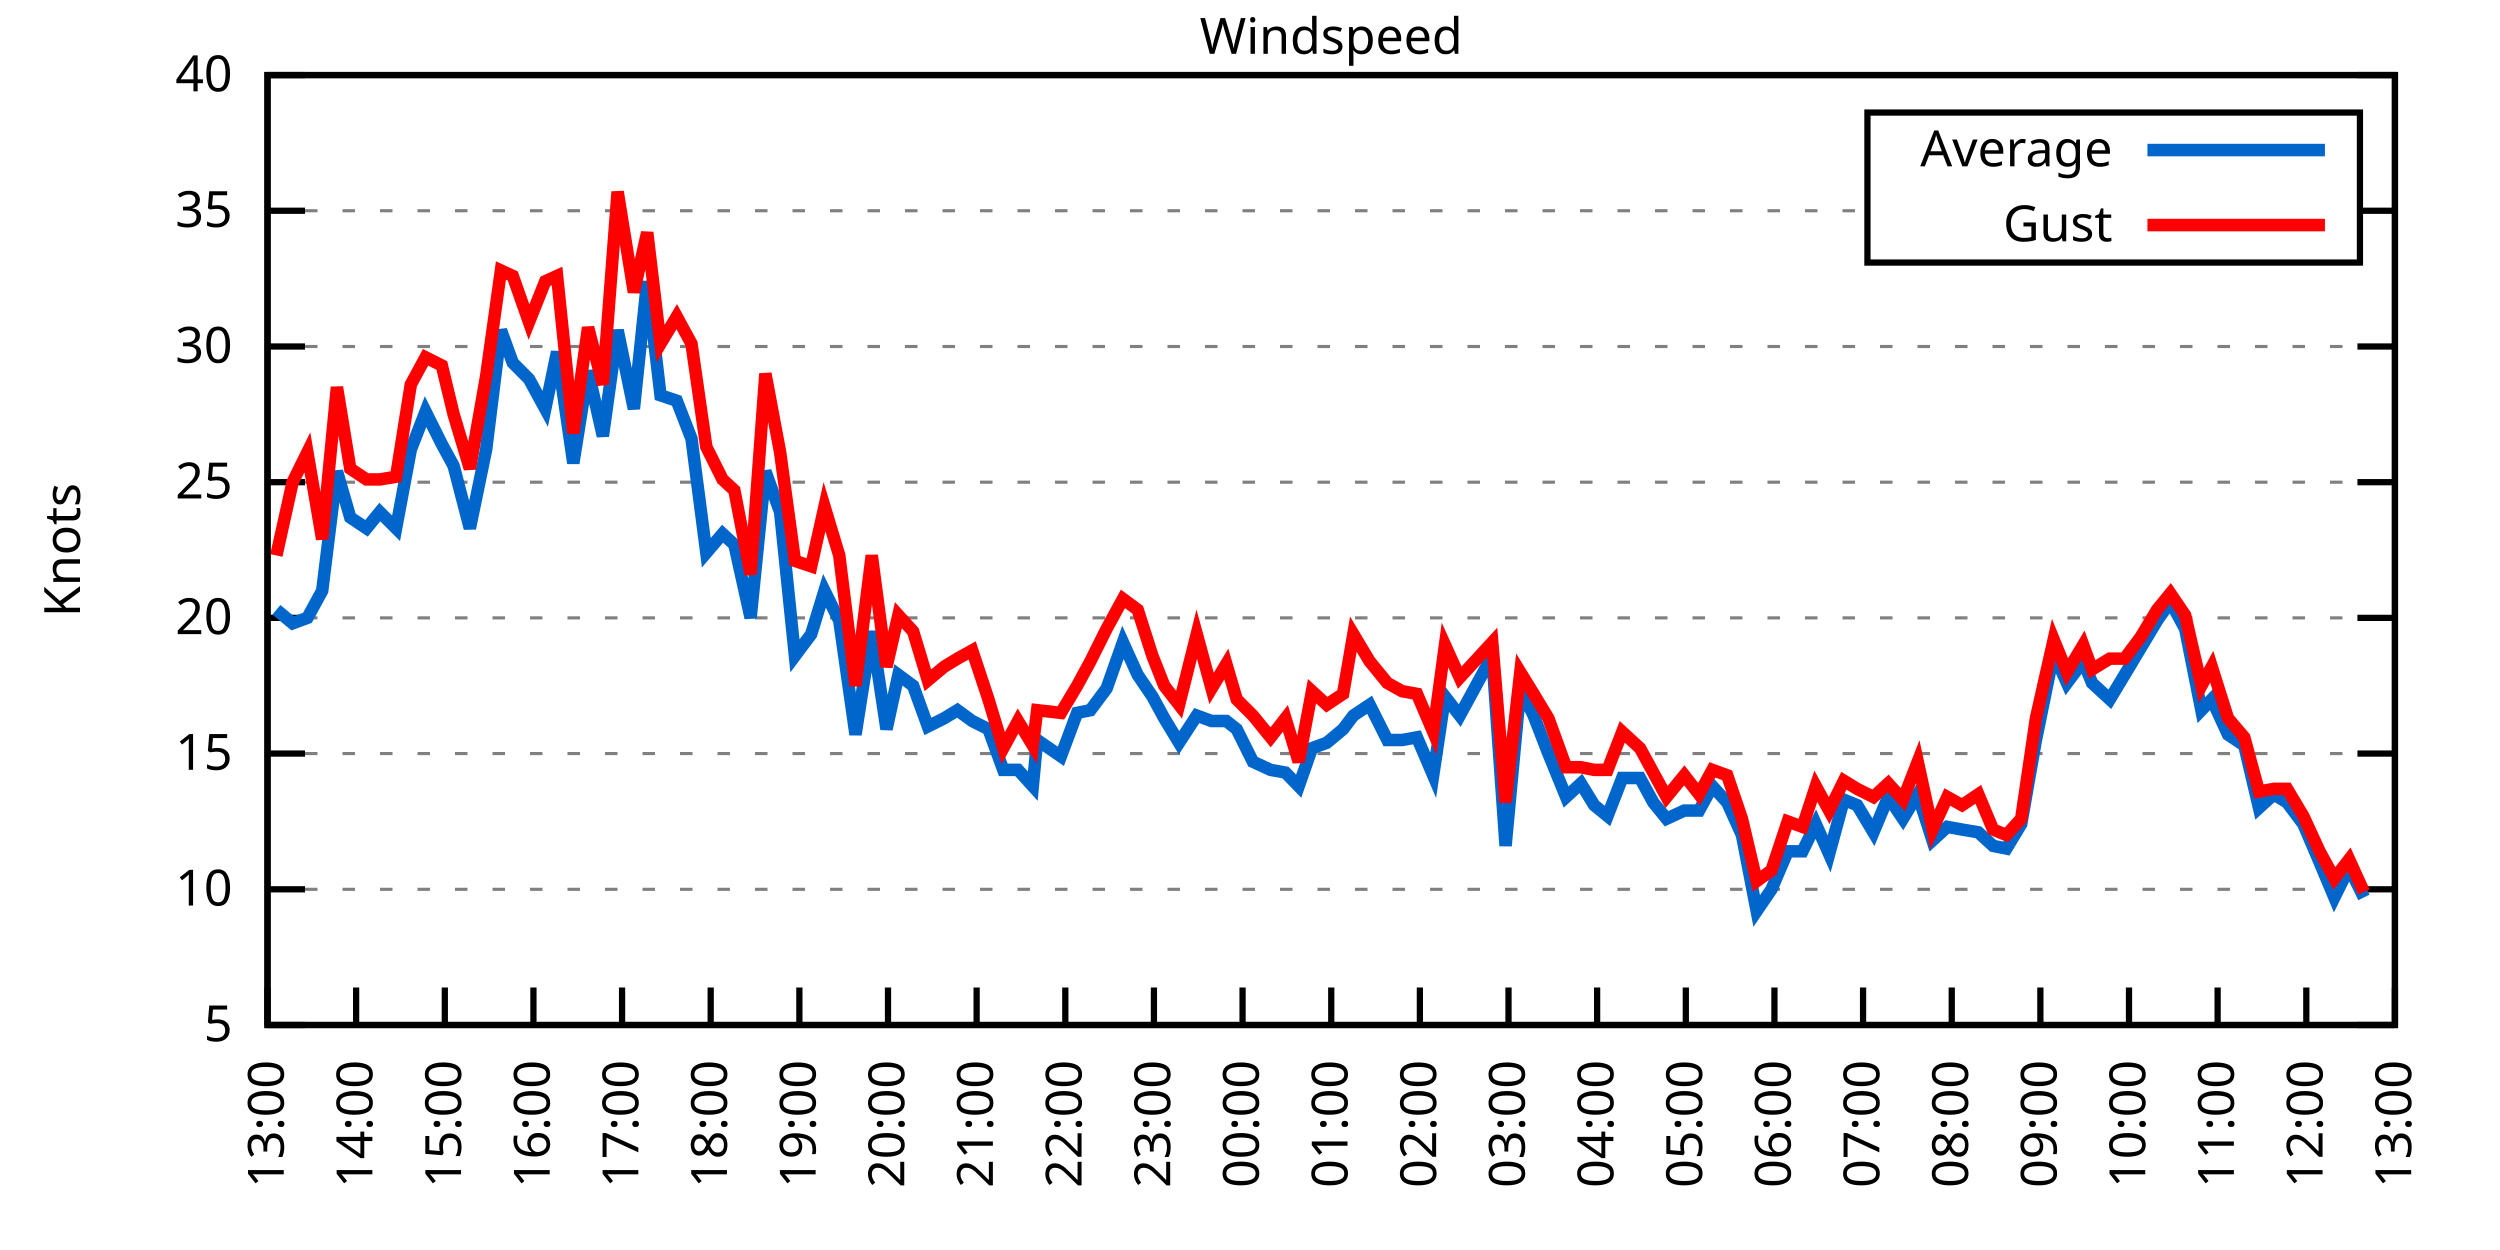
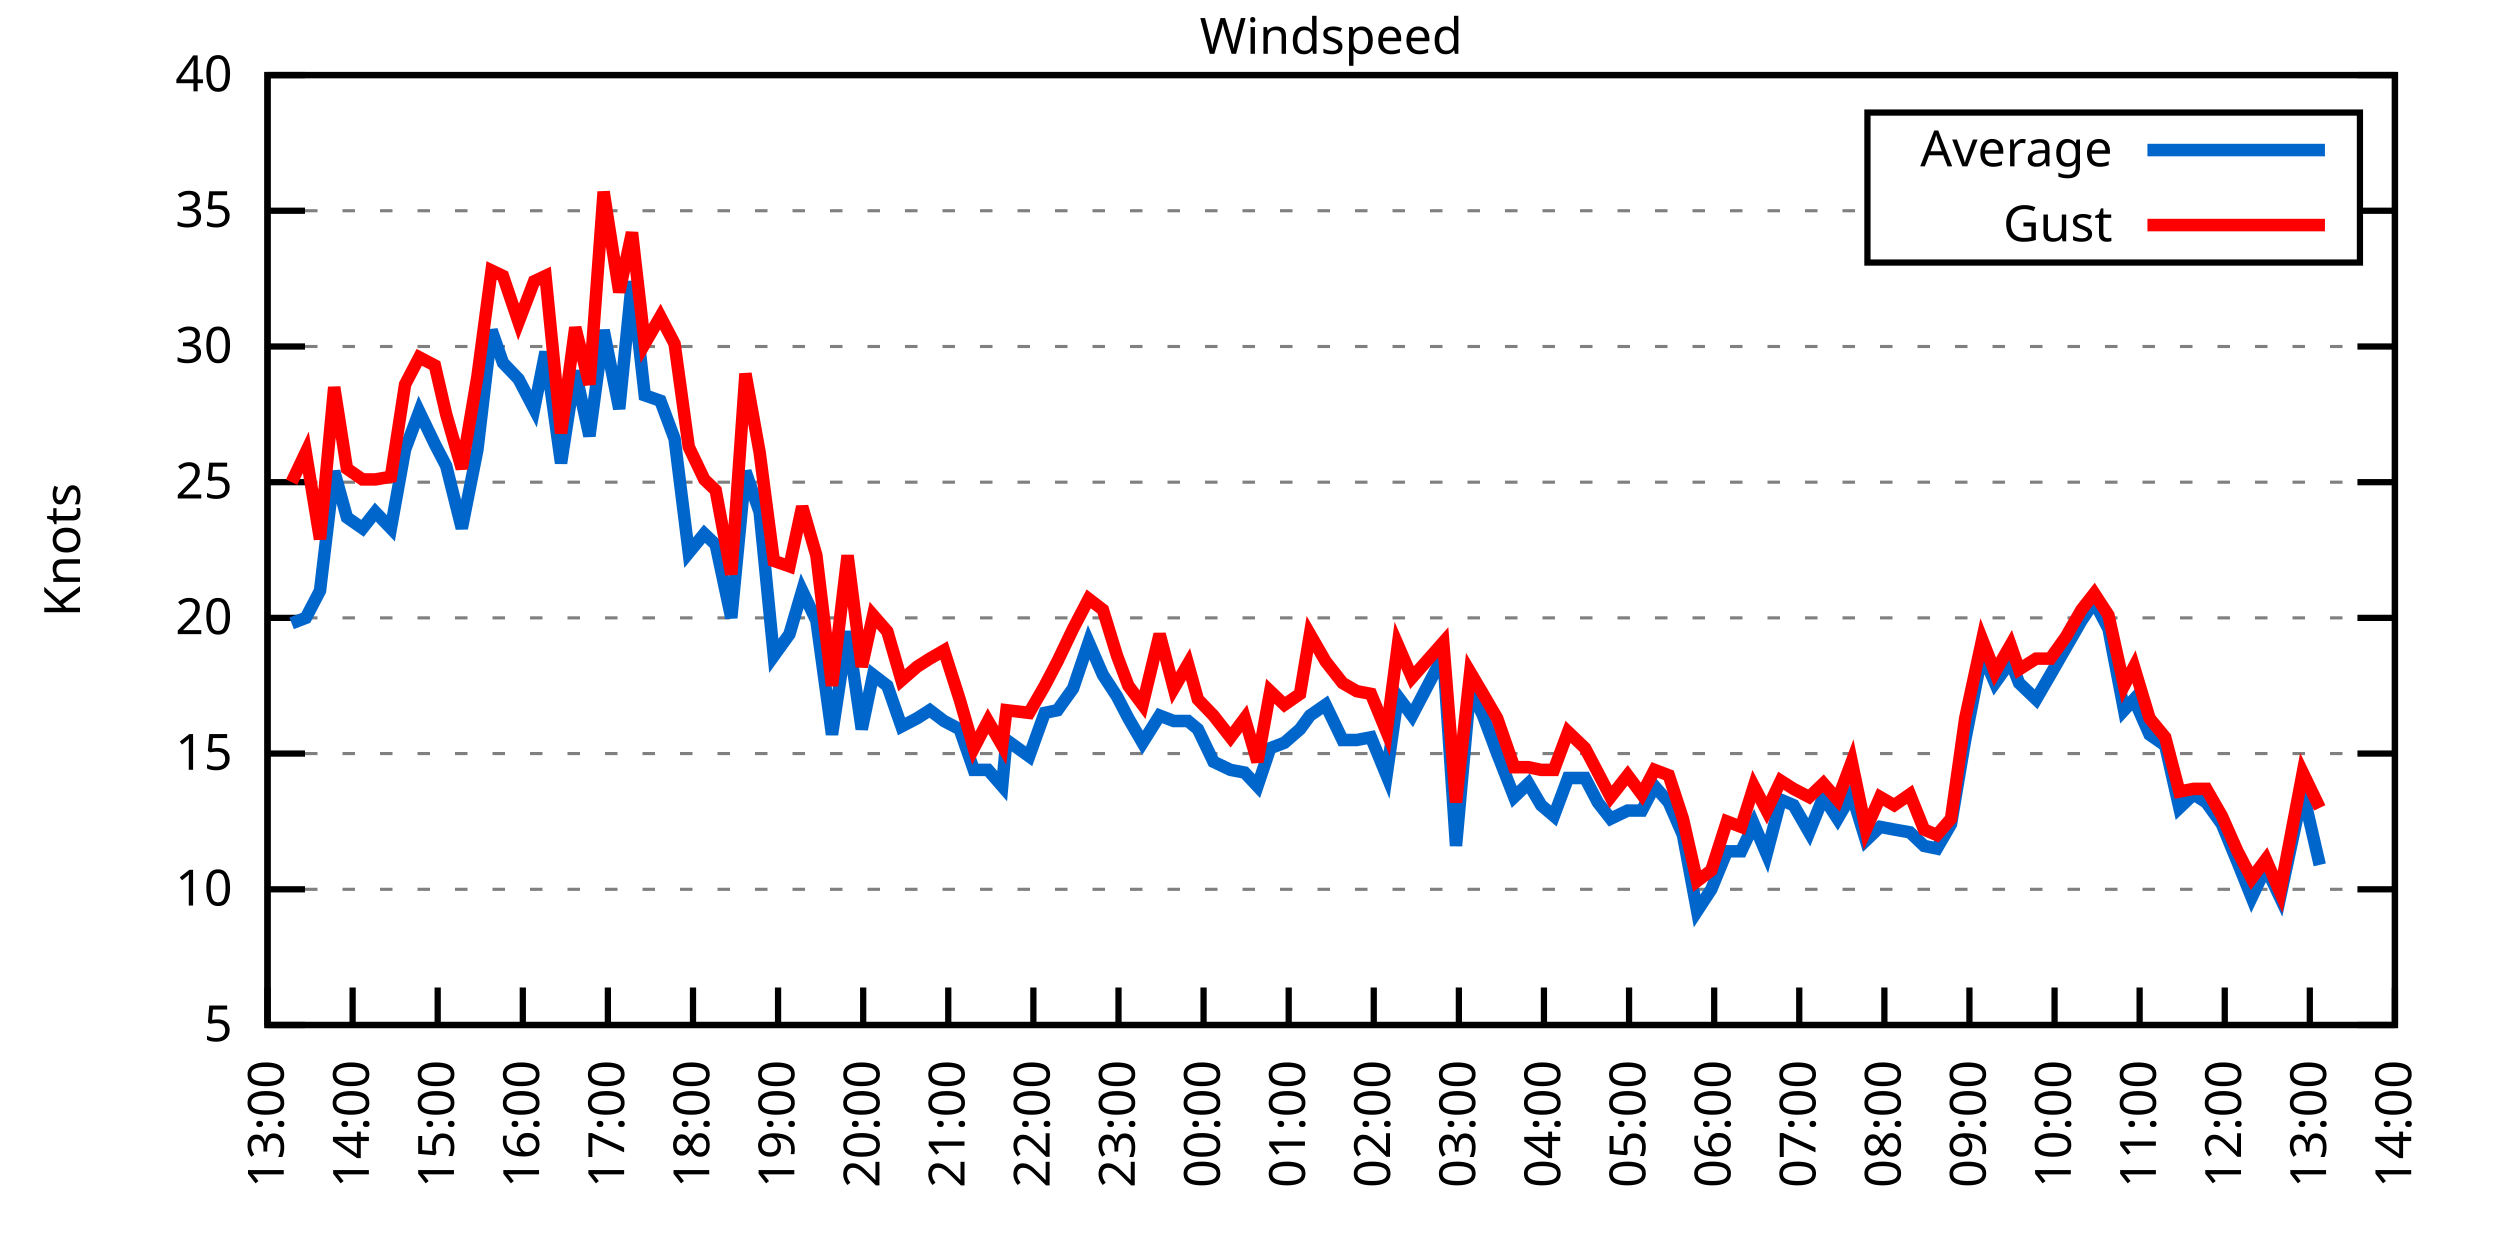
<svg xmlns="http://www.w3.org/2000/svg" xmlns:xlink="http://www.w3.org/1999/xlink" width="400" height="200" viewBox="0 0 400 200">
  <g id="gnuplot_canvas">
    <rect x="0" y="0" width="400" height="200" fill="none" />
    <defs>
      <circle id="gpDot" r="0.5" stroke-width="0.5" stroke="currentColor" />
      <path id="gpPt0" stroke-width="0.333" stroke="currentColor" d="M-1,0 h2 M0,-1 v2" />
      <path id="gpPt1" stroke-width="0.333" stroke="currentColor" d="M-1,-1 L1,1 M1,-1 L-1,1" />
      <path id="gpPt2" stroke-width="0.333" stroke="currentColor" d="M-1,0 L1,0 M0,-1 L0,1 M-1,-1 L1,1 M-1,1 L1,-1" />
      <rect id="gpPt3" stroke-width="0.333" stroke="currentColor" x="-1" y="-1" width="2" height="2" />
      <rect id="gpPt4" stroke-width="0.333" stroke="currentColor" fill="currentColor" x="-1" y="-1" width="2" height="2" />
      <circle id="gpPt5" stroke-width="0.333" stroke="currentColor" cx="0" cy="0" r="1" />
      <use xlink:href="#gpPt5" id="gpPt6" fill="currentColor" stroke="none" />
      <path id="gpPt7" stroke-width="0.333" stroke="currentColor" d="M0,-1.33 L-1.33,0.67 L1.33,0.67 z" />
      <use xlink:href="#gpPt7" id="gpPt8" fill="currentColor" stroke="none" />
      <use xlink:href="#gpPt7" id="gpPt9" stroke="currentColor" transform="rotate(180)" />
      <use xlink:href="#gpPt9" id="gpPt10" fill="currentColor" stroke="none" />
      <use xlink:href="#gpPt3" id="gpPt11" stroke="currentColor" transform="rotate(45)" />
      <use xlink:href="#gpPt11" id="gpPt12" fill="currentColor" stroke="none" />
      <path id="gpPt13" stroke-width="0.333" stroke="currentColor" d="M0,1.330 L1.265,0.411 L0.782,-1.067 L-0.782,-1.076 L-1.265,0.411 z" />
      <use xlink:href="#gpPt13" id="gpPt14" fill="currentColor" stroke="none" />
      <filter id="textbox" filterUnits="objectBoundingBox" x="0" y="0" height="1" width="1">
        <feFlood flood-color="white" flood-opacity="1" result="bgnd" />
        <feComposite in="SourceGraphic" in2="bgnd" operator="atop" />
      </filter>
      <filter id="greybox" filterUnits="objectBoundingBox" x="0" y="0" height="1" width="1">
        <feFlood flood-color="lightgrey" flood-opacity="1" result="grey" />
        <feComposite in="SourceGraphic" in2="grey" operator="atop" />
      </filter>
    </defs>
    <g fill="none" color="white" stroke="currentColor" stroke-width="1.00" stroke-linecap="butt" stroke-linejoin="miter">
</g>
    <g fill="none" color="black" stroke="currentColor" stroke-width="1.00" stroke-linecap="butt" stroke-linejoin="miter">
      <g stroke="none" shape-rendering="crispEdges">
        <polygon fill="rgb(255, 255, 255)" points="42.80,164.00 383.18,164.00 383.18,12.02 42.80,12.02 " />
      </g>
    </g>
    <g fill="none" color="black" stroke="currentColor" stroke-width="1.00" stroke-linecap="butt" stroke-linejoin="miter">
</g>
    <g fill="none" color="black" stroke="black" stroke-width="0.50" stroke-linecap="butt" stroke-linejoin="miter">
</g>
    <g fill="none" color="gray" stroke="currentColor" stroke-width="0.50" stroke-linecap="butt" stroke-linejoin="miter">
      <path stroke="gray" stroke-dasharray="2,4" class="gridline" d="M42.80,164.00 L383.19,164.00  " />
    </g>
    <g fill="none" color="gray" stroke="gray" stroke-width="1.00" stroke-linecap="butt" stroke-linejoin="miter">
</g>
    <g fill="none" color="black" stroke="currentColor" stroke-width="1.00" stroke-linecap="butt" stroke-linejoin="miter">
      <path stroke="black" d="M42.80,164.00 L48.80,164.00 M383.19,164.00 L377.19,164.00  " />
      <g transform="translate(37.20,166.60)" stroke="none" fill="black" font-family="Sans" font-size="8.00" text-anchor="end">
        <text>
          <tspan font-family="Sans"> 5</tspan>
        </text>
      </g>
    </g>
    <g fill="none" color="black" stroke="currentColor" stroke-width="1.00" stroke-linecap="butt" stroke-linejoin="miter">
</g>
    <g fill="none" color="black" stroke="black" stroke-width="0.50" stroke-linecap="butt" stroke-linejoin="miter">
</g>
    <g fill="none" color="gray" stroke="currentColor" stroke-width="0.50" stroke-linecap="butt" stroke-linejoin="miter">
      <path stroke="gray" stroke-dasharray="2,4" class="gridline" d="M42.80,142.29 L383.19,142.29  " />
    </g>
    <g fill="none" color="gray" stroke="gray" stroke-width="1.00" stroke-linecap="butt" stroke-linejoin="miter">
</g>
    <g fill="none" color="black" stroke="currentColor" stroke-width="1.00" stroke-linecap="butt" stroke-linejoin="miter">
      <path stroke="black" d="M42.80,142.29 L48.80,142.29 M383.19,142.29 L377.19,142.29  " />
      <g transform="translate(37.20,144.89)" stroke="none" fill="black" font-family="Sans" font-size="8.00" text-anchor="end">
        <text>
          <tspan font-family="Sans"> 10</tspan>
        </text>
      </g>
    </g>
    <g fill="none" color="black" stroke="currentColor" stroke-width="1.00" stroke-linecap="butt" stroke-linejoin="miter">
</g>
    <g fill="none" color="black" stroke="black" stroke-width="0.50" stroke-linecap="butt" stroke-linejoin="miter">
</g>
    <g fill="none" color="gray" stroke="currentColor" stroke-width="0.50" stroke-linecap="butt" stroke-linejoin="miter">
      <path stroke="gray" stroke-dasharray="2,4" class="gridline" d="M42.80,120.57 L383.19,120.57  " />
    </g>
    <g fill="none" color="gray" stroke="gray" stroke-width="1.00" stroke-linecap="butt" stroke-linejoin="miter">
</g>
    <g fill="none" color="black" stroke="currentColor" stroke-width="1.00" stroke-linecap="butt" stroke-linejoin="miter">
      <path stroke="black" d="M42.80,120.57 L48.80,120.57 M383.19,120.57 L377.19,120.57  " />
      <g transform="translate(37.20,123.17)" stroke="none" fill="black" font-family="Sans" font-size="8.00" text-anchor="end">
        <text>
          <tspan font-family="Sans"> 15</tspan>
        </text>
      </g>
    </g>
    <g fill="none" color="black" stroke="currentColor" stroke-width="1.00" stroke-linecap="butt" stroke-linejoin="miter">
</g>
    <g fill="none" color="black" stroke="black" stroke-width="0.50" stroke-linecap="butt" stroke-linejoin="miter">
</g>
    <g fill="none" color="gray" stroke="currentColor" stroke-width="0.50" stroke-linecap="butt" stroke-linejoin="miter">
      <path stroke="gray" stroke-dasharray="2,4" class="gridline" d="M42.80,98.86 L383.19,98.86  " />
    </g>
    <g fill="none" color="gray" stroke="gray" stroke-width="1.00" stroke-linecap="butt" stroke-linejoin="miter">
</g>
    <g fill="none" color="black" stroke="currentColor" stroke-width="1.00" stroke-linecap="butt" stroke-linejoin="miter">
      <path stroke="black" d="M42.80,98.86 L48.80,98.86 M383.19,98.86 L377.19,98.86  " />
      <g transform="translate(37.20,101.46)" stroke="none" fill="black" font-family="Sans" font-size="8.00" text-anchor="end">
        <text>
          <tspan font-family="Sans"> 20</tspan>
        </text>
      </g>
    </g>
    <g fill="none" color="black" stroke="currentColor" stroke-width="1.00" stroke-linecap="butt" stroke-linejoin="miter">
</g>
    <g fill="none" color="black" stroke="black" stroke-width="0.50" stroke-linecap="butt" stroke-linejoin="miter">
</g>
    <g fill="none" color="gray" stroke="currentColor" stroke-width="0.50" stroke-linecap="butt" stroke-linejoin="miter">
      <path stroke="gray" stroke-dasharray="2,4" class="gridline" d="M42.80,77.15 L383.19,77.15  " />
    </g>
    <g fill="none" color="gray" stroke="gray" stroke-width="1.00" stroke-linecap="butt" stroke-linejoin="miter">
</g>
    <g fill="none" color="black" stroke="currentColor" stroke-width="1.00" stroke-linecap="butt" stroke-linejoin="miter">
      <path stroke="black" d="M42.80,77.15 L48.80,77.15 M383.19,77.15 L377.19,77.15  " />
      <g transform="translate(37.20,79.75)" stroke="none" fill="black" font-family="Sans" font-size="8.00" text-anchor="end">
        <text>
          <tspan font-family="Sans"> 25</tspan>
        </text>
      </g>
    </g>
    <g fill="none" color="black" stroke="currentColor" stroke-width="1.00" stroke-linecap="butt" stroke-linejoin="miter">
</g>
    <g fill="none" color="black" stroke="black" stroke-width="0.50" stroke-linecap="butt" stroke-linejoin="miter">
</g>
    <g fill="none" color="gray" stroke="currentColor" stroke-width="0.50" stroke-linecap="butt" stroke-linejoin="miter">
      <path stroke="gray" stroke-dasharray="2,4" class="gridline" d="M42.80,55.44 L383.19,55.44  " />
    </g>
    <g fill="none" color="gray" stroke="gray" stroke-width="1.00" stroke-linecap="butt" stroke-linejoin="miter">
</g>
    <g fill="none" color="black" stroke="currentColor" stroke-width="1.00" stroke-linecap="butt" stroke-linejoin="miter">
      <path stroke="black" d="M42.80,55.44 L48.80,55.44 M383.19,55.44 L377.19,55.44  " />
      <g transform="translate(37.20,58.04)" stroke="none" fill="black" font-family="Sans" font-size="8.00" text-anchor="end">
        <text>
          <tspan font-family="Sans"> 30</tspan>
        </text>
      </g>
    </g>
    <g fill="none" color="black" stroke="currentColor" stroke-width="1.00" stroke-linecap="butt" stroke-linejoin="miter">
</g>
    <g fill="none" color="black" stroke="black" stroke-width="0.50" stroke-linecap="butt" stroke-linejoin="miter">
</g>
    <g fill="none" color="gray" stroke="currentColor" stroke-width="0.50" stroke-linecap="butt" stroke-linejoin="miter">
      <path stroke="gray" stroke-dasharray="2,4" class="gridline" d="M42.80,33.72 L298.79,33.72 M377.59,33.72 L383.19,33.72  " />
    </g>
    <g fill="none" color="gray" stroke="gray" stroke-width="1.00" stroke-linecap="butt" stroke-linejoin="miter">
</g>
    <g fill="none" color="black" stroke="currentColor" stroke-width="1.00" stroke-linecap="butt" stroke-linejoin="miter">
      <path stroke="black" d="M42.80,33.72 L48.80,33.72 M383.19,33.72 L377.19,33.72  " />
      <g transform="translate(37.20,36.32)" stroke="none" fill="black" font-family="Sans" font-size="8.00" text-anchor="end">
        <text>
          <tspan font-family="Sans"> 35</tspan>
        </text>
      </g>
    </g>
    <g fill="none" color="black" stroke="currentColor" stroke-width="1.00" stroke-linecap="butt" stroke-linejoin="miter">
</g>
    <g fill="none" color="black" stroke="black" stroke-width="0.50" stroke-linecap="butt" stroke-linejoin="miter">
</g>
    <g fill="none" color="gray" stroke="currentColor" stroke-width="0.50" stroke-linecap="butt" stroke-linejoin="miter">
      <path stroke="gray" stroke-dasharray="2,4" class="gridline" d="M42.80,12.01 L383.19,12.01  " />
    </g>
    <g fill="none" color="gray" stroke="gray" stroke-width="1.00" stroke-linecap="butt" stroke-linejoin="miter">
</g>
    <g fill="none" color="black" stroke="currentColor" stroke-width="1.00" stroke-linecap="butt" stroke-linejoin="miter">
      <path stroke="black" d="M42.80,12.01 L48.80,12.01 M383.19,12.01 L377.19,12.01  " />
      <g transform="translate(37.20,14.61)" stroke="none" fill="black" font-family="Sans" font-size="8.00" text-anchor="end">
        <text>
          <tspan font-family="Sans"> 40</tspan>
        </text>
      </g>
    </g>
    <g fill="none" color="black" stroke="currentColor" stroke-width="1.00" stroke-linecap="butt" stroke-linejoin="miter">
      <path stroke="black" d="M42.80,164.00 L42.80,158.00  " />
      <g transform="translate(45.40,169.60) rotate(270.00)" stroke="none" fill="black" font-family="Sans" font-size="8.00" text-anchor="end">
        <text>
          <tspan font-family="Sans">13:00</tspan>
        </text>
      </g>
    </g>
    <g fill="none" color="black" stroke="currentColor" stroke-width="1.00" stroke-linecap="butt" stroke-linejoin="miter">
-       <path stroke="black" d="M56.98,164.00 L56.98,158.00  " />
-       <g transform="translate(59.58,169.60) rotate(270.00)" stroke="none" fill="black" font-family="Sans" font-size="8.00" text-anchor="end">
+       <path stroke="black" d="M56.42,164.00 L56.42,158.00  " />
+       <g transform="translate(59.02,169.60) rotate(270.00)" stroke="none" fill="black" font-family="Sans" font-size="8.00" text-anchor="end">
        <text>
          <tspan font-family="Sans">14:00</tspan>
        </text>
      </g>
    </g>
    <g fill="none" color="black" stroke="currentColor" stroke-width="1.00" stroke-linecap="butt" stroke-linejoin="miter">
-       <path stroke="black" d="M71.17,164.00 L71.17,158.00  " />
-       <g transform="translate(73.77,169.60) rotate(270.00)" stroke="none" fill="black" font-family="Sans" font-size="8.00" text-anchor="end">
+       <path stroke="black" d="M70.03,164.00 L70.03,158.00  " />
+       <g transform="translate(72.63,169.60) rotate(270.00)" stroke="none" fill="black" font-family="Sans" font-size="8.00" text-anchor="end">
        <text>
          <tspan font-family="Sans">15:00</tspan>
        </text>
      </g>
    </g>
    <g fill="none" color="black" stroke="currentColor" stroke-width="1.00" stroke-linecap="butt" stroke-linejoin="miter">
-       <path stroke="black" d="M85.35,164.00 L85.35,158.00  " />
-       <g transform="translate(87.95,169.60) rotate(270.00)" stroke="none" fill="black" font-family="Sans" font-size="8.00" text-anchor="end">
+       <path stroke="black" d="M83.65,164.00 L83.65,158.00  " />
+       <g transform="translate(86.25,169.60) rotate(270.00)" stroke="none" fill="black" font-family="Sans" font-size="8.00" text-anchor="end">
        <text>
          <tspan font-family="Sans">16:00</tspan>
        </text>
      </g>
    </g>
    <g fill="none" color="black" stroke="currentColor" stroke-width="1.00" stroke-linecap="butt" stroke-linejoin="miter">
-       <path stroke="black" d="M99.53,164.00 L99.53,158.00  " />
-       <g transform="translate(102.13,169.60) rotate(270.00)" stroke="none" fill="black" font-family="Sans" font-size="8.00" text-anchor="end">
+       <path stroke="black" d="M97.26,164.00 L97.26,158.00  " />
+       <g transform="translate(99.86,169.60) rotate(270.00)" stroke="none" fill="black" font-family="Sans" font-size="8.00" text-anchor="end">
        <text>
          <tspan font-family="Sans">17:00</tspan>
        </text>
      </g>
    </g>
    <g fill="none" color="black" stroke="currentColor" stroke-width="1.00" stroke-linecap="butt" stroke-linejoin="miter">
-       <path stroke="black" d="M113.71,164.00 L113.71,158.00  " />
-       <g transform="translate(116.31,169.60) rotate(270.00)" stroke="none" fill="black" font-family="Sans" font-size="8.00" text-anchor="end">
+       <path stroke="black" d="M110.88,164.00 L110.88,158.00  " />
+       <g transform="translate(113.48,169.60) rotate(270.00)" stroke="none" fill="black" font-family="Sans" font-size="8.00" text-anchor="end">
        <text>
          <tspan font-family="Sans">18:00</tspan>
        </text>
      </g>
    </g>
    <g fill="none" color="black" stroke="currentColor" stroke-width="1.00" stroke-linecap="butt" stroke-linejoin="miter">
-       <path stroke="black" d="M127.90,164.00 L127.90,158.00  " />
-       <g transform="translate(130.50,169.60) rotate(270.00)" stroke="none" fill="black" font-family="Sans" font-size="8.00" text-anchor="end">
+       <path stroke="black" d="M124.49,164.00 L124.49,158.00  " />
+       <g transform="translate(127.09,169.60) rotate(270.00)" stroke="none" fill="black" font-family="Sans" font-size="8.00" text-anchor="end">
        <text>
          <tspan font-family="Sans">19:00</tspan>
        </text>
      </g>
    </g>
    <g fill="none" color="black" stroke="currentColor" stroke-width="1.00" stroke-linecap="butt" stroke-linejoin="miter">
-       <path stroke="black" d="M142.08,164.00 L142.08,158.00  " />
-       <g transform="translate(144.68,169.60) rotate(270.00)" stroke="none" fill="black" font-family="Sans" font-size="8.00" text-anchor="end">
+       <path stroke="black" d="M138.11,164.00 L138.11,158.00  " />
+       <g transform="translate(140.71,169.60) rotate(270.00)" stroke="none" fill="black" font-family="Sans" font-size="8.00" text-anchor="end">
        <text>
          <tspan font-family="Sans">20:00</tspan>
        </text>
      </g>
    </g>
    <g fill="none" color="black" stroke="currentColor" stroke-width="1.00" stroke-linecap="butt" stroke-linejoin="miter">
-       <path stroke="black" d="M156.26,164.00 L156.26,158.00  " />
-       <g transform="translate(158.86,169.60) rotate(270.00)" stroke="none" fill="black" font-family="Sans" font-size="8.00" text-anchor="end">
+       <path stroke="black" d="M151.72,164.00 L151.72,158.00  " />
+       <g transform="translate(154.32,169.60) rotate(270.00)" stroke="none" fill="black" font-family="Sans" font-size="8.00" text-anchor="end">
        <text>
          <tspan font-family="Sans">21:00</tspan>
        </text>
      </g>
    </g>
    <g fill="none" color="black" stroke="currentColor" stroke-width="1.00" stroke-linecap="butt" stroke-linejoin="miter">
-       <path stroke="black" d="M170.45,164.00 L170.45,158.00  " />
-       <g transform="translate(173.05,169.60) rotate(270.00)" stroke="none" fill="black" font-family="Sans" font-size="8.00" text-anchor="end">
+       <path stroke="black" d="M165.34,164.00 L165.34,158.00  " />
+       <g transform="translate(167.94,169.60) rotate(270.00)" stroke="none" fill="black" font-family="Sans" font-size="8.00" text-anchor="end">
        <text>
          <tspan font-family="Sans">22:00</tspan>
        </text>
      </g>
    </g>
    <g fill="none" color="black" stroke="currentColor" stroke-width="1.00" stroke-linecap="butt" stroke-linejoin="miter">
-       <path stroke="black" d="M184.63,164.00 L184.63,158.00  " />
-       <g transform="translate(187.23,169.60) rotate(270.00)" stroke="none" fill="black" font-family="Sans" font-size="8.00" text-anchor="end">
+       <path stroke="black" d="M178.96,164.00 L178.96,158.00  " />
+       <g transform="translate(181.56,169.60) rotate(270.00)" stroke="none" fill="black" font-family="Sans" font-size="8.00" text-anchor="end">
        <text>
          <tspan font-family="Sans">23:00</tspan>
        </text>
      </g>
    </g>
    <g fill="none" color="black" stroke="currentColor" stroke-width="1.00" stroke-linecap="butt" stroke-linejoin="miter">
-       <path stroke="black" d="M198.81,164.00 L198.81,158.00  " />
-       <g transform="translate(201.41,169.60) rotate(270.00)" stroke="none" fill="black" font-family="Sans" font-size="8.00" text-anchor="end">
+       <path stroke="black" d="M192.57,164.00 L192.57,158.00  " />
+       <g transform="translate(195.17,169.60) rotate(270.00)" stroke="none" fill="black" font-family="Sans" font-size="8.00" text-anchor="end">
        <text>
          <tspan font-family="Sans">00:00</tspan>
        </text>
      </g>
    </g>
    <g fill="none" color="black" stroke="currentColor" stroke-width="1.00" stroke-linecap="butt" stroke-linejoin="miter">
-       <path stroke="black" d="M213.00,164.00 L213.00,158.00  " />
-       <g transform="translate(215.60,169.60) rotate(270.00)" stroke="none" fill="black" font-family="Sans" font-size="8.00" text-anchor="end">
+       <path stroke="black" d="M206.19,164.00 L206.19,158.00  " />
+       <g transform="translate(208.79,169.60) rotate(270.00)" stroke="none" fill="black" font-family="Sans" font-size="8.00" text-anchor="end">
        <text>
          <tspan font-family="Sans">01:00</tspan>
        </text>
      </g>
    </g>
    <g fill="none" color="black" stroke="currentColor" stroke-width="1.00" stroke-linecap="butt" stroke-linejoin="miter">
-       <path stroke="black" d="M227.18,164.00 L227.18,158.00  " />
-       <g transform="translate(229.78,169.60) rotate(270.00)" stroke="none" fill="black" font-family="Sans" font-size="8.00" text-anchor="end">
+       <path stroke="black" d="M219.80,164.00 L219.80,158.00  " />
+       <g transform="translate(222.40,169.60) rotate(270.00)" stroke="none" fill="black" font-family="Sans" font-size="8.00" text-anchor="end">
        <text>
          <tspan font-family="Sans">02:00</tspan>
        </text>
      </g>
    </g>
    <g fill="none" color="black" stroke="currentColor" stroke-width="1.00" stroke-linecap="butt" stroke-linejoin="miter">
-       <path stroke="black" d="M241.36,164.00 L241.36,158.00  " />
-       <g transform="translate(243.96,169.60) rotate(270.00)" stroke="none" fill="black" font-family="Sans" font-size="8.00" text-anchor="end">
+       <path stroke="black" d="M233.42,164.00 L233.42,158.00  " />
+       <g transform="translate(236.02,169.60) rotate(270.00)" stroke="none" fill="black" font-family="Sans" font-size="8.00" text-anchor="end">
        <text>
          <tspan font-family="Sans">03:00</tspan>
        </text>
      </g>
    </g>
    <g fill="none" color="black" stroke="currentColor" stroke-width="1.00" stroke-linecap="butt" stroke-linejoin="miter">
-       <path stroke="black" d="M255.54,164.00 L255.54,158.00  " />
-       <g transform="translate(258.14,169.60) rotate(270.00)" stroke="none" fill="black" font-family="Sans" font-size="8.00" text-anchor="end">
+       <path stroke="black" d="M247.03,164.00 L247.03,158.00  " />
+       <g transform="translate(249.63,169.60) rotate(270.00)" stroke="none" fill="black" font-family="Sans" font-size="8.00" text-anchor="end">
        <text>
          <tspan font-family="Sans">04:00</tspan>
        </text>
      </g>
    </g>
    <g fill="none" color="black" stroke="currentColor" stroke-width="1.00" stroke-linecap="butt" stroke-linejoin="miter">
-       <path stroke="black" d="M269.73,164.00 L269.73,158.00  " />
-       <g transform="translate(272.33,169.60) rotate(270.00)" stroke="none" fill="black" font-family="Sans" font-size="8.00" text-anchor="end">
+       <path stroke="black" d="M260.65,164.00 L260.65,158.00  " />
+       <g transform="translate(263.25,169.60) rotate(270.00)" stroke="none" fill="black" font-family="Sans" font-size="8.00" text-anchor="end">
        <text>
          <tspan font-family="Sans">05:00</tspan>
        </text>
      </g>
    </g>
    <g fill="none" color="black" stroke="currentColor" stroke-width="1.00" stroke-linecap="butt" stroke-linejoin="miter">
-       <path stroke="black" d="M283.91,164.00 L283.91,158.00  " />
-       <g transform="translate(286.51,169.60) rotate(270.00)" stroke="none" fill="black" font-family="Sans" font-size="8.00" text-anchor="end">
+       <path stroke="black" d="M274.27,164.00 L274.27,158.00  " />
+       <g transform="translate(276.87,169.60) rotate(270.00)" stroke="none" fill="black" font-family="Sans" font-size="8.00" text-anchor="end">
        <text>
          <tspan font-family="Sans">06:00</tspan>
        </text>
      </g>
    </g>
    <g fill="none" color="black" stroke="currentColor" stroke-width="1.00" stroke-linecap="butt" stroke-linejoin="miter">
-       <path stroke="black" d="M298.09,164.00 L298.09,158.00  " />
-       <g transform="translate(300.69,169.60) rotate(270.00)" stroke="none" fill="black" font-family="Sans" font-size="8.00" text-anchor="end">
+       <path stroke="black" d="M287.88,164.00 L287.88,158.00  " />
+       <g transform="translate(290.48,169.60) rotate(270.00)" stroke="none" fill="black" font-family="Sans" font-size="8.00" text-anchor="end">
        <text>
          <tspan font-family="Sans">07:00</tspan>
        </text>
      </g>
    </g>
    <g fill="none" color="black" stroke="currentColor" stroke-width="1.00" stroke-linecap="butt" stroke-linejoin="miter">
-       <path stroke="black" d="M312.28,164.00 L312.28,158.00  " />
-       <g transform="translate(314.88,169.60) rotate(270.00)" stroke="none" fill="black" font-family="Sans" font-size="8.00" text-anchor="end">
+       <path stroke="black" d="M301.50,164.00 L301.50,158.00  " />
+       <g transform="translate(304.10,169.60) rotate(270.00)" stroke="none" fill="black" font-family="Sans" font-size="8.00" text-anchor="end">
        <text>
          <tspan font-family="Sans">08:00</tspan>
        </text>
      </g>
    </g>
    <g fill="none" color="black" stroke="currentColor" stroke-width="1.00" stroke-linecap="butt" stroke-linejoin="miter">
-       <path stroke="black" d="M326.46,164.00 L326.46,158.00  " />
-       <g transform="translate(329.06,169.60) rotate(270.00)" stroke="none" fill="black" font-family="Sans" font-size="8.00" text-anchor="end">
+       <path stroke="black" d="M315.11,164.00 L315.11,158.00  " />
+       <g transform="translate(317.71,169.60) rotate(270.00)" stroke="none" fill="black" font-family="Sans" font-size="8.00" text-anchor="end">
        <text>
          <tspan font-family="Sans">09:00</tspan>
        </text>
      </g>
    </g>
    <g fill="none" color="black" stroke="currentColor" stroke-width="1.00" stroke-linecap="butt" stroke-linejoin="miter">
-       <path stroke="black" d="M340.64,164.00 L340.64,158.00  " />
-       <g transform="translate(343.24,169.60) rotate(270.00)" stroke="none" fill="black" font-family="Sans" font-size="8.00" text-anchor="end">
+       <path stroke="black" d="M328.73,164.00 L328.73,158.00  " />
+       <g transform="translate(331.33,169.60) rotate(270.00)" stroke="none" fill="black" font-family="Sans" font-size="8.00" text-anchor="end">
        <text>
          <tspan font-family="Sans">10:00</tspan>
        </text>
      </g>
    </g>
    <g fill="none" color="black" stroke="currentColor" stroke-width="1.00" stroke-linecap="butt" stroke-linejoin="miter">
-       <path stroke="black" d="M354.82,164.00 L354.82,158.00  " />
-       <g transform="translate(357.42,169.60) rotate(270.00)" stroke="none" fill="black" font-family="Sans" font-size="8.00" text-anchor="end">
+       <path stroke="black" d="M342.34,164.00 L342.34,158.00  " />
+       <g transform="translate(344.94,169.60) rotate(270.00)" stroke="none" fill="black" font-family="Sans" font-size="8.00" text-anchor="end">
        <text>
          <tspan font-family="Sans">11:00</tspan>
        </text>
      </g>
    </g>
    <g fill="none" color="black" stroke="currentColor" stroke-width="1.00" stroke-linecap="butt" stroke-linejoin="miter">
-       <path stroke="black" d="M369.01,164.00 L369.01,158.00  " />
-       <g transform="translate(371.61,169.60) rotate(270.00)" stroke="none" fill="black" font-family="Sans" font-size="8.00" text-anchor="end">
+       <path stroke="black" d="M355.96,164.00 L355.96,158.00  " />
+       <g transform="translate(358.56,169.60) rotate(270.00)" stroke="none" fill="black" font-family="Sans" font-size="8.00" text-anchor="end">
        <text>
          <tspan font-family="Sans">12:00</tspan>
+         </text>
+       </g>
+     </g>
+     <g fill="none" color="black" stroke="currentColor" stroke-width="1.00" stroke-linecap="butt" stroke-linejoin="miter">
+       <path stroke="black" d="M369.57,164.00 L369.57,158.00  " />
+       <g transform="translate(372.17,169.60) rotate(270.00)" stroke="none" fill="black" font-family="Sans" font-size="8.00" text-anchor="end">
+         <text>
+           <tspan font-family="Sans">13:00</tspan>
        </text>
      </g>
    </g>
    <g fill="none" color="black" stroke="currentColor" stroke-width="1.00" stroke-linecap="butt" stroke-linejoin="miter">
      <path stroke="black" d="M383.19,164.00 L383.19,158.00  " />
      <g transform="translate(385.79,169.60) rotate(270.00)" stroke="none" fill="black" font-family="Sans" font-size="8.00" text-anchor="end">
        <text>
-           <tspan font-family="Sans">13:00</tspan>
+           <tspan font-family="Sans">14:00</tspan>
        </text>
      </g>
    </g>
    <g fill="none" color="black" stroke="currentColor" stroke-width="1.00" stroke-linecap="butt" stroke-linejoin="miter">
</g>
    <g fill="none" color="black" stroke="currentColor" stroke-width="1.00" stroke-linecap="butt" stroke-linejoin="miter">
      <path stroke="black" d="M42.80,12.01 L42.80,164.00 L383.19,164.00 L383.19,12.01 L42.80,12.01 Z  " />
    </g>
    <g fill="none" color="black" stroke="currentColor" stroke-width="1.00" stroke-linecap="butt" stroke-linejoin="miter">
</g>
    <g fill="none" color="black" stroke="currentColor" stroke-width="1.00" stroke-linecap="butt" stroke-linejoin="miter">
      <path stroke="black" d="M298.79,42.01 L298.79,18.01 L377.59,18.01 L377.59,42.01 L298.79,42.01 Z  " />
    </g>
    <g id="Windspeed_plot_1">
      <g fill="none" color="white" stroke="black" stroke-width="2.00" stroke-linecap="butt" stroke-linejoin="miter">
</g>
      <g fill="none" color="black" stroke="currentColor" stroke-width="2.00" stroke-linecap="butt" stroke-linejoin="miter">
        <g transform="translate(337.99,26.61)" stroke="none" fill="black" font-family="Sans" font-size="8.00" text-anchor="end">
          <text>
            <tspan font-family="Sans">Average</tspan>
          </text>
        </g>
      </g>
      <g fill="none" color="black" stroke="currentColor" stroke-width="2.00" stroke-linecap="butt" stroke-linejoin="miter">
-         <path stroke="rgb(  0, 102, 204)" d="M343.59,24.01 L371.99,24.01 M44.22,97.56 L46.82,99.73 L49.18,98.86 L51.55,94.52 L53.91,75.41 L56.04,82.79   L58.64,84.53 L60.77,81.93 L63.37,84.53 L65.73,71.94 L68.09,65.86 L70.69,71.07 L72.58,74.54 L75.18,84.53   L77.78,71.94 L80.15,52.83 L82.04,58.04 L84.64,60.65 L87.24,65.42 L89.13,56.30 L91.73,74.11 L94.09,59.34   L96.46,69.77 L98.82,52.83 L101.42,65.42 L103.55,45.01 L105.68,63.25 L108.28,64.12 L110.64,70.20 L113.01,88.44   L115.61,85.40 L117.50,87.14 L120.10,98.86 L122.46,75.41 L124.82,81.93 L127.19,104.94 L129.79,101.47 L131.92,94.52   L134.28,99.30 L136.88,117.53 L139.48,101.03 L141.84,116.67 L143.74,107.98 L146.10,109.72 L148.46,116.23 L151.06,114.93   L153.19,113.63 L155.55,115.36 L158.15,116.67 L160.52,123.18 L162.88,123.18 L165.25,125.79 L165.95,118.40 L169.74,121.01   L172.34,114.06 L174.46,113.63 L177.06,110.15 L179.67,102.77 L182.03,107.98 L184.39,111.45 L186.28,114.93 L188.65,118.84   L191.48,114.49 L193.85,115.36 L196.21,115.36 L197.87,116.67 L200.47,121.88 L203.30,123.18 L205.67,123.61 L207.79,125.79   L209.92,119.71 L212.29,118.84 L214.89,116.67 L216.54,114.49 L219.14,112.76 L221.98,118.40 L224.34,118.40 L226.71,117.97   L229.31,124.05 L231.20,111.45 L233.56,114.49 L238.76,104.94 L240.89,135.34 L243.25,110.15 L245.38,114.49 L247.74,120.57   L250.58,127.52 L252.94,125.35 L255.07,128.83 L257.20,130.56 L259.56,124.48 L262.40,124.48 L264.53,128.39 L266.65,131.00   L269.49,129.69 L271.85,129.69 L273.98,125.79 L276.35,128.39 L278.71,133.60 L281.07,145.76 L283.44,142.29 L286.04,136.21   L288.40,136.21 L290.53,131.86 L292.66,136.64 L295.02,127.96 L297.15,128.83 L299.75,133.17 L302.11,127.52 L304.47,131.00   L306.84,127.09 L309.20,134.47 L311.57,132.30 L313.93,132.73 L316.53,133.17 L318.89,135.34 L321.02,135.77 L323.39,131.86   L325.75,118.40 L328.59,104.51 L330.71,109.28 L333.31,105.81 L334.73,109.28 L337.57,111.89 L339.93,107.98 L342.53,103.64   L345.13,99.30 L347.26,96.26 L349.62,100.60 L352.22,113.63 L353.88,111.89 L356.48,117.53 L359.08,119.27 L361.44,129.26   L363.81,127.09 L365.93,128.39 L368.53,131.86 L371.13,137.94 L373.50,143.59 L375.86,138.81 L378.23,143.59  " />
+         <path stroke="rgb(  0, 102, 204)" d="M343.59,24.01 L371.99,24.01 M46.66,99.73 L48.93,98.86 L51.20,94.52 L53.47,75.41 L55.51,82.79 L58.00,84.53   L60.05,81.93 L62.54,84.53 L64.81,71.94 L67.08,65.86 L69.58,71.07 L71.39,74.54 L73.89,84.53 L76.39,71.94   L78.65,52.83 L80.47,58.04 L82.97,60.65 L85.46,65.42 L87.28,56.30 L89.77,74.11 L92.04,59.34 L94.31,69.77   L96.58,52.83 L99.08,65.42 L101.12,45.01 L103.16,63.25 L105.66,64.12 L107.93,70.20 L110.20,88.44 L112.69,85.40   L114.51,87.14 L117.01,98.86 L119.27,75.41 L121.54,81.93 L123.81,104.94 L126.31,101.47 L128.35,94.52 L130.62,99.30   L133.12,117.53 L135.61,101.03 L137.88,116.67 L139.70,107.98 L141.97,109.72 L144.24,116.23 L146.73,114.93 L148.77,113.63   L151.04,115.36 L153.54,116.67 L155.81,123.18 L158.08,123.18 L160.35,125.79 L161.03,118.40 L164.66,121.01 L167.16,114.06   L169.20,113.63 L171.69,110.15 L174.19,102.77 L176.46,107.98 L178.73,111.45 L180.54,114.93 L182.81,118.84 L185.54,114.49   L187.81,115.36 L190.08,115.36 L191.66,116.67 L194.16,121.88 L196.88,123.18 L199.15,123.61 L201.19,125.79 L203.24,119.71   L205.51,118.84 L208.00,116.67 L209.59,114.49 L212.09,112.76 L214.81,118.40 L217.08,118.40 L219.35,117.97 L221.85,124.05   L223.66,111.45 L225.93,114.49 L230.92,104.94 L232.96,135.34 L235.23,110.15 L237.28,114.49 L239.55,120.57 L242.27,127.52   L244.54,125.35 L246.58,128.83 L248.62,130.56 L250.89,124.48 L253.61,124.48 L255.66,128.39 L257.70,131.00 L260.42,129.69   L262.69,129.69 L264.73,125.79 L267.00,128.39 L269.27,133.60 L271.54,145.76 L273.81,142.29 L276.31,136.21 L278.58,136.21   L280.62,131.86 L282.66,136.64 L284.93,127.96 L286.97,128.83 L289.47,133.17 L291.74,127.52 L294.01,131.00 L296.28,127.09   L298.55,134.47 L300.82,132.30 L303.08,132.73 L305.58,133.17 L307.85,135.34 L309.89,135.77 L312.16,131.86 L314.43,118.40   L317.15,104.51 L319.20,109.28 L321.69,105.81 L323.05,109.28 L325.78,111.89 L328.05,107.98 L330.54,103.64 L333.04,99.30   L335.08,96.26 L337.35,100.60 L339.85,113.63 L341.44,111.89 L343.93,117.53 L346.43,119.27 L348.70,129.26 L350.97,127.09   L353.01,128.39 L355.50,131.86 L358.00,137.94 L360.27,143.59 L362.54,138.81 L364.81,143.59 L368.44,126.65 L371.16,138.38    " />
      </g>
    </g>
    <g id="Windspeed_plot_2">
      <g fill="none" color="black" stroke="currentColor" stroke-width="2.00" stroke-linecap="butt" stroke-linejoin="miter">
        <g transform="translate(337.99,38.61)" stroke="none" fill="black" font-family="Sans" font-size="8.00" text-anchor="end">
          <text>
            <tspan font-family="Sans">Gust</tspan>
          </text>
        </g>
      </g>
      <g fill="none" color="black" stroke="currentColor" stroke-width="2.00" stroke-linecap="butt" stroke-linejoin="miter">
-         <path stroke="rgb(255,   0,   0)" d="M343.59,36.01 L371.99,36.01 M44.22,88.87 L46.82,77.15 L49.18,72.37 L51.55,86.27 L53.91,61.95 L56.04,74.98   L58.64,76.71 L60.77,76.71 L63.37,76.28 L65.73,61.52 L68.09,57.17 L70.69,58.48 L72.58,66.29 L75.18,74.98   L77.78,60.21 L80.15,43.28 L82.04,44.15 L84.64,51.53 L87.24,45.01 L89.13,44.15 L91.73,69.33 L94.09,52.40   L96.46,61.52 L98.82,30.68 L101.42,46.75 L103.55,37.20 L105.68,55.00 L108.28,50.66 L110.64,55.00 L113.01,71.50   L115.61,76.71 L117.50,78.45 L120.10,91.91 L122.46,59.78 L124.82,72.37 L127.19,89.74 L129.79,90.61 L131.92,81.06   L134.28,88.87 L136.88,109.72 L139.48,88.87 L141.84,106.68 L143.74,98.43 L146.10,101.03 L148.46,108.85 L151.06,106.68   L153.19,105.38 L155.55,104.07 L158.15,111.89 L160.52,119.71 L162.88,115.36 L165.25,119.27 L165.95,113.63 L169.74,114.06   L172.34,109.72 L174.46,105.81 L177.06,100.60 L179.67,95.82 L182.03,97.56 L184.39,104.94 L186.28,109.72 L188.65,112.76   L191.48,101.47 L193.85,110.15 L196.21,106.24 L197.87,111.89 L200.47,114.49 L203.30,117.97 L205.67,114.93 L207.79,121.88   L209.92,110.59 L212.29,112.76 L214.89,111.02 L216.54,101.47 L219.14,105.81 L221.98,109.28 L224.34,110.59 L226.71,111.02   L229.31,117.10 L231.20,103.20 L233.56,108.42 L238.76,102.77 L240.89,128.39 L243.25,107.55 L245.38,111.02 L247.74,114.93   L250.58,122.75 L252.94,122.75 L255.07,123.18 L257.20,123.18 L259.56,117.10 L262.40,119.71 L264.53,123.61 L266.65,127.52   L269.49,124.05 L271.85,127.09 L273.98,123.18 L276.35,124.05 L278.71,131.00 L281.07,140.98 L283.44,139.25 L286.04,131.43   L288.40,132.30 L290.53,125.79 L292.66,129.69 L295.02,124.92 L297.15,126.22 L299.75,127.52 L302.11,125.35 L304.47,127.96   L306.84,121.88 L309.20,132.73 L311.57,127.52 L313.93,128.83 L316.53,127.09 L318.89,132.73 L321.02,133.60 L323.39,131.00   L325.75,114.93 L328.59,102.34 L330.71,107.55 L333.31,103.20 L334.73,107.11 L337.57,105.38 L339.93,105.38 L342.53,101.90   L345.13,97.56 L347.26,94.95 L349.62,98.43 L352.22,109.72 L353.88,106.68 L356.48,114.93 L359.08,117.97 L361.44,126.65   L363.81,126.22 L365.93,126.22 L368.53,130.56 L371.13,136.21 L373.50,140.55 L375.86,137.51 L378.23,142.72  " />
+         <path stroke="rgb(255,   0,   0)" d="M343.59,36.01 L371.99,36.01 M46.66,77.15 L48.93,72.37 L51.20,86.27 L53.47,61.95 L55.51,74.98 L58.00,76.71   L60.05,76.71 L62.54,76.28 L64.81,61.52 L67.08,57.17 L69.58,58.48 L71.39,66.29 L73.89,74.98 L76.39,60.21   L78.65,43.28 L80.47,44.15 L82.97,51.53 L85.46,45.01 L87.28,44.15 L89.77,69.33 L92.04,52.40 L94.31,61.52   L96.58,30.68 L99.08,46.75 L101.12,37.20 L103.16,55.00 L105.66,50.66 L107.93,55.00 L110.20,71.50 L112.69,76.71   L114.51,78.45 L117.01,91.91 L119.27,59.78 L121.54,72.37 L123.81,89.74 L126.31,90.61 L128.35,81.06 L130.62,88.87   L133.12,109.72 L135.61,88.87 L137.88,106.68 L139.70,98.43 L141.97,101.03 L144.24,108.85 L146.73,106.68 L148.77,105.38   L151.04,104.07 L153.54,111.89 L155.81,119.71 L158.08,115.36 L160.35,119.27 L161.03,113.63 L164.66,114.06 L167.16,109.72   L169.20,105.81 L171.69,100.60 L174.19,95.82 L176.46,97.56 L178.73,104.94 L180.54,109.72 L182.81,112.76 L185.54,101.47   L187.81,110.15 L190.08,106.24 L191.66,111.89 L194.16,114.49 L196.88,117.97 L199.15,114.93 L201.19,121.88 L203.24,110.59   L205.51,112.76 L208.00,111.02 L209.59,101.47 L212.09,105.81 L214.81,109.28 L217.08,110.59 L219.35,111.02 L221.85,117.10   L223.66,103.20 L225.93,108.42 L230.92,102.77 L232.96,128.39 L235.23,107.55 L237.28,111.02 L239.55,114.93 L242.27,122.75   L244.54,122.75 L246.58,123.18 L248.62,123.18 L250.89,117.10 L253.61,119.71 L255.66,123.61 L257.70,127.52 L260.42,124.05   L262.69,127.09 L264.73,123.18 L267.00,124.05 L269.27,131.00 L271.54,140.98 L273.81,139.25 L276.31,131.43 L278.58,132.30   L280.62,125.79 L282.66,129.69 L284.93,124.92 L286.97,126.22 L289.47,127.52 L291.74,125.35 L294.01,127.96 L296.28,121.88   L298.55,132.73 L300.82,127.52 L303.08,128.83 L305.58,127.09 L307.85,132.73 L309.89,133.60 L312.16,131.00 L314.43,114.93   L317.15,102.34 L319.20,107.55 L321.69,103.20 L323.05,107.11 L325.78,105.38 L328.05,105.38 L330.54,101.90 L333.04,97.56   L335.08,94.95 L337.35,98.43 L339.85,109.72 L341.44,106.68 L343.93,114.93 L346.43,117.97 L348.70,126.65 L350.97,126.22   L353.01,126.22 L355.50,130.56 L358.00,136.21 L360.27,140.55 L362.54,137.51 L364.81,142.72 L368.44,123.61 L371.16,129.26    " />
      </g>
    </g>
    <g fill="none" color="black" stroke="currentColor" stroke-width="2.00" stroke-linecap="butt" stroke-linejoin="miter">
</g>
    <g fill="none" color="black" stroke="black" stroke-width="1.00" stroke-linecap="butt" stroke-linejoin="miter">
</g>
    <g fill="none" color="black" stroke="currentColor" stroke-width="1.00" stroke-linecap="butt" stroke-linejoin="miter">
      <path stroke="black" d="M42.80,12.01 L42.80,164.00 L383.19,164.00 L383.19,12.01 L42.80,12.01 Z  " />
      <g transform="translate(12.80,88.01) rotate(270.00)" stroke="none" fill="black" font-family="Sans" font-size="8.00" text-anchor="middle">
        <text>
          <tspan font-family="Sans">Knots</tspan>
        </text>
      </g>
    </g>
    <g fill="none" color="black" stroke="currentColor" stroke-width="1.00" stroke-linecap="butt" stroke-linejoin="miter">
</g>
    <g fill="none" color="black" stroke="currentColor" stroke-width="1.00" stroke-linecap="butt" stroke-linejoin="miter">
      <g transform="translate(212.99,8.61)" stroke="none" fill="black" font-family="Sans" font-size="8.00" text-anchor="middle">
        <text>
          <tspan font-family="Sans">Windspeed</tspan>
        </text>
      </g>
    </g>
    <g fill="none" color="black" stroke="currentColor" stroke-width="1.00" stroke-linecap="butt" stroke-linejoin="miter">
</g>
  </g>
</svg>
